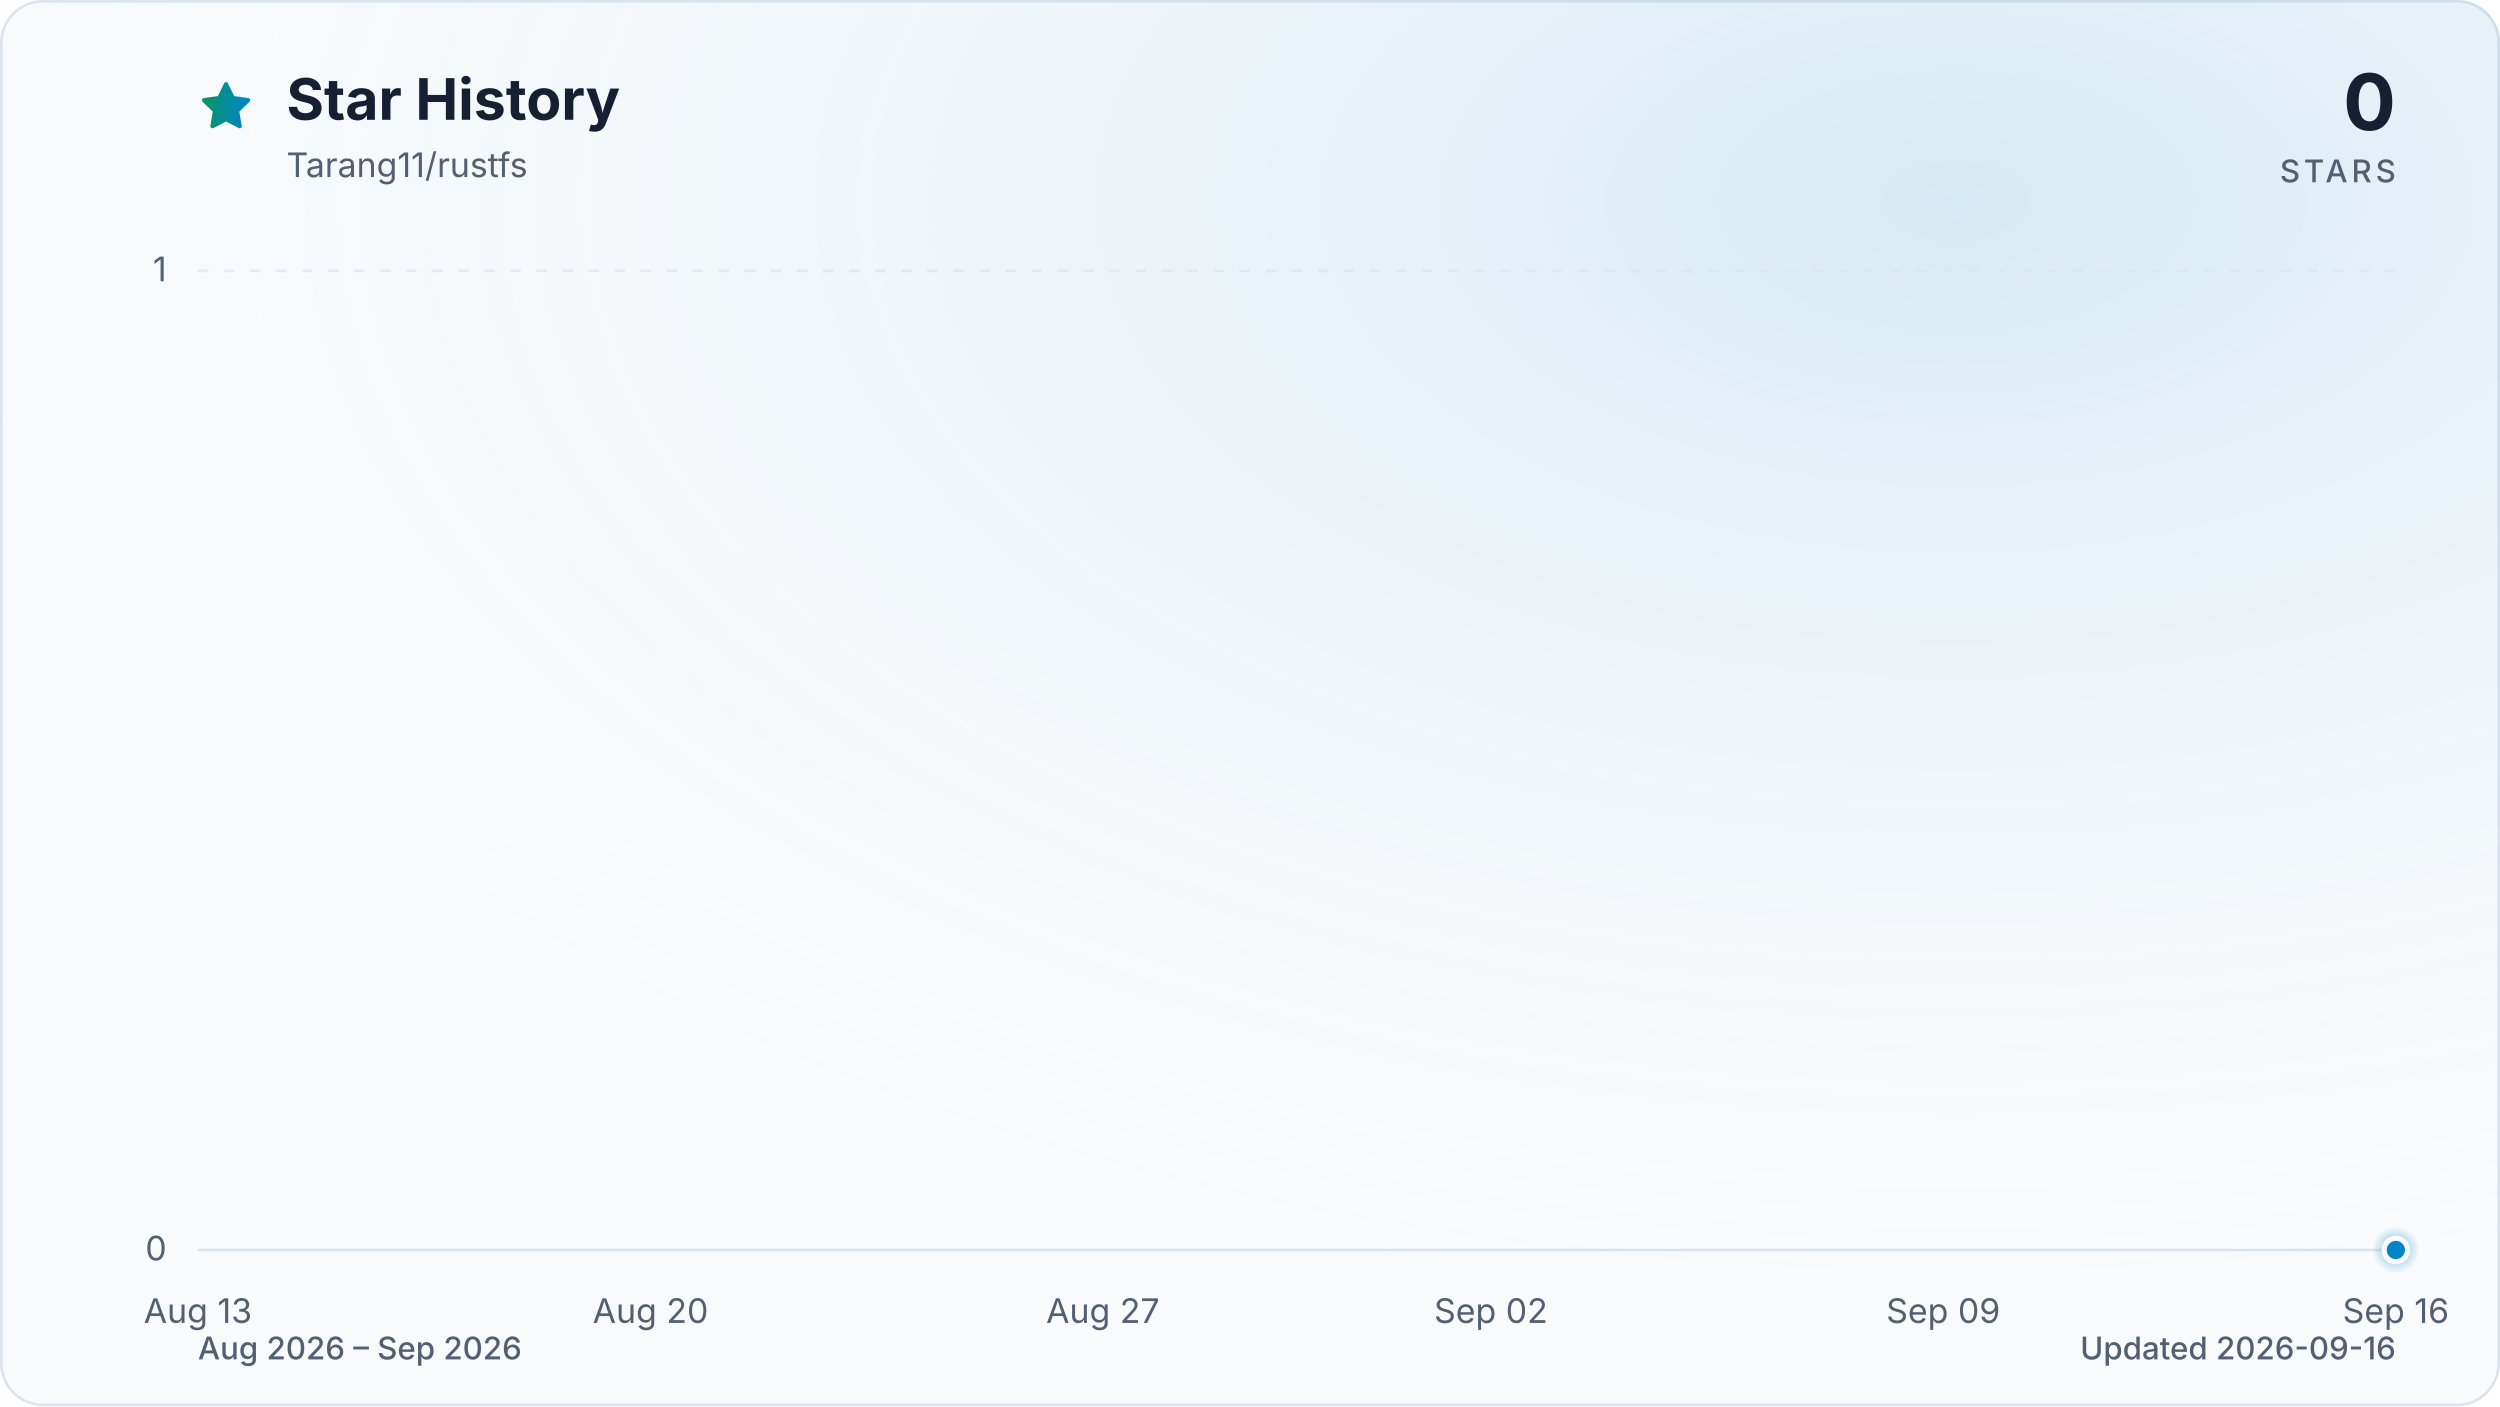
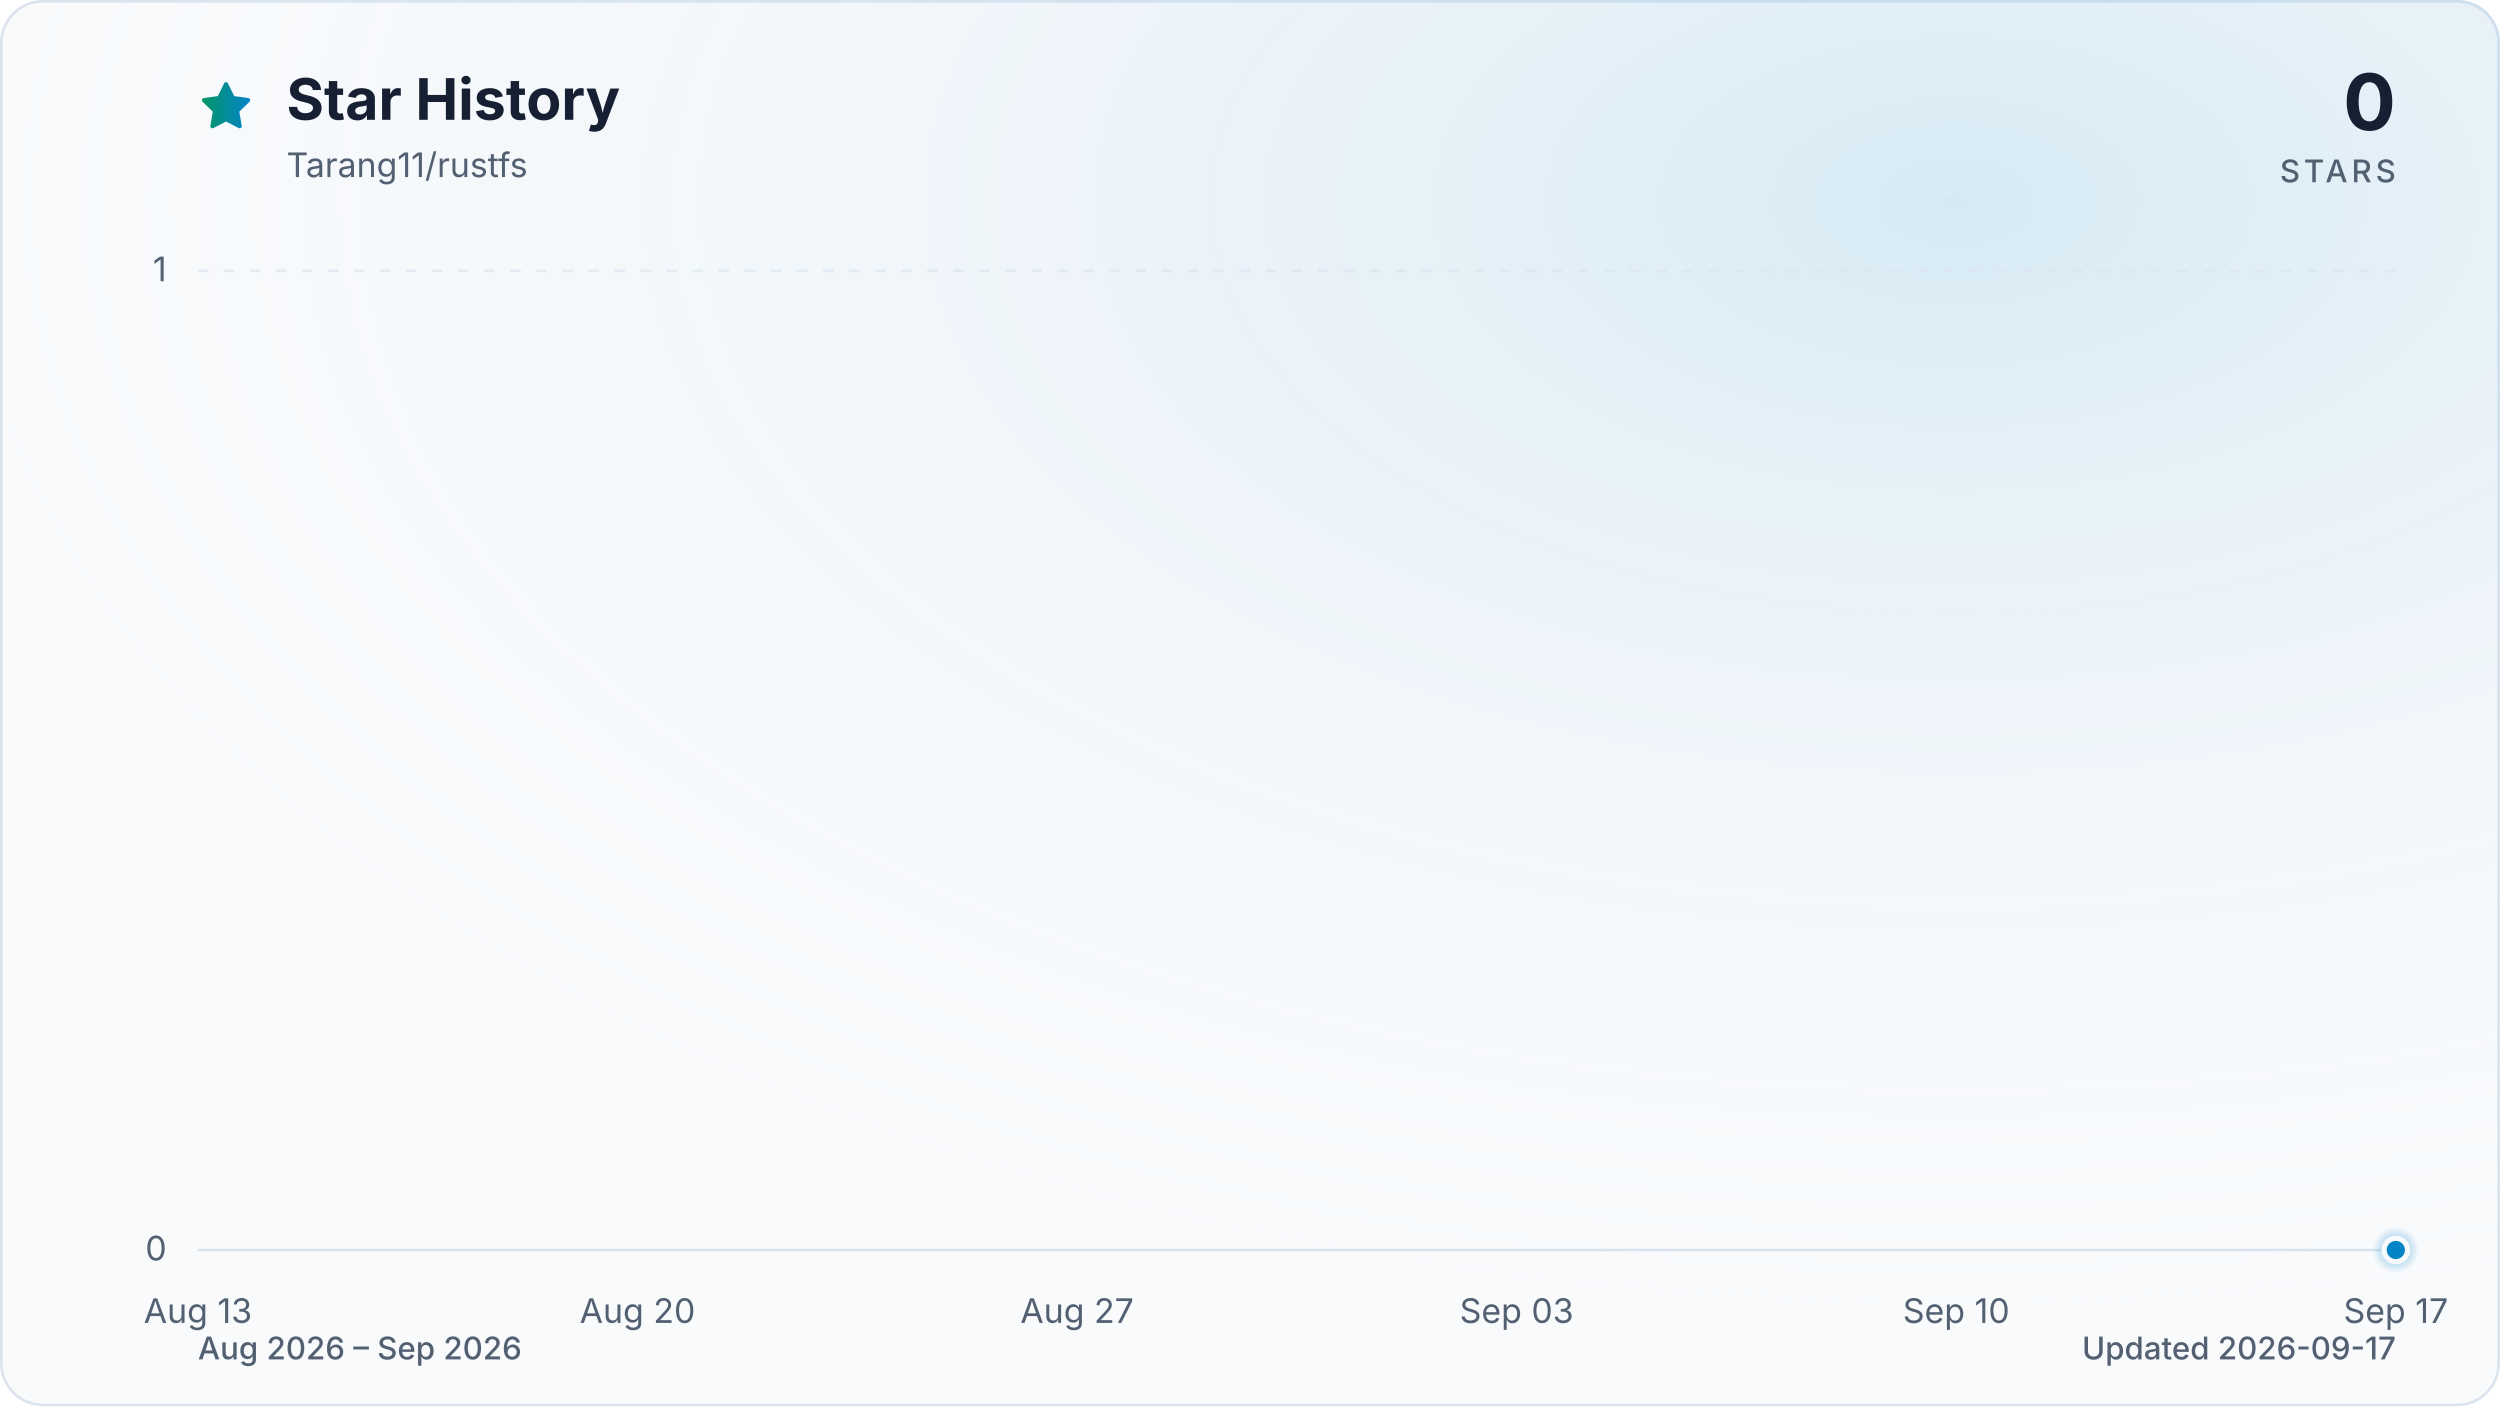
<svg xmlns="http://www.w3.org/2000/svg" viewBox="0 0 960 540" role="img" aria-labelledby="title description" data-style="gradient" data-variant="glow" data-animated="true">
  <defs>
    <linearGradient id="trend" x1="0" y1="0" x2="1" y2="0">
      <stop offset="0%" stop-color="#059669" />
      <stop offset="100%" stop-color="#0284c7" />
    </linearGradient>
    <linearGradient id="area" x1="0" y1="0" x2="0" y2="1">
      <stop offset="0%" stop-color="#059669" stop-opacity="0.30" />
      <stop offset="55%" stop-color="#0284c7" stop-opacity="0.10" />
      <stop offset="100%" stop-color="#0284c7" stop-opacity="0.01" />
    </linearGradient>
    <radialGradient id="marker-halo" cx="50%" cy="50%" r="50%">
      <stop offset="0%" stop-color="#0284c7" stop-opacity="0.55" />
      <stop offset="100%" stop-color="#0284c7" stop-opacity="0" />
    </radialGradient>
    <radialGradient id="surface-glow" cx="78%" cy="14%" r="80%">
      <stop offset="0%" stop-color="#0284c7" stop-opacity="0.14" />
      <stop offset="100%" stop-color="#f8fafc" stop-opacity="0" />
    </radialGradient>
    <filter id="trend-glow" x="-20%" y="-20%" width="140%" height="140%">
      <feGaussianBlur stdDeviation="7" />
    </filter>
  </defs>
  <style>
.trend-enter{transform-box:fill-box;transform-origin:center;animation:trend-enter 520ms cubic-bezier(0.16,1,0.3,1)}
.marker-enter{transform-box:fill-box;transform-origin:center;animation:marker-enter 320ms cubic-bezier(0.16,1,0.3,1) 200ms both}
.marker-pulse{transform-box:fill-box;transform-origin:center;animation:marker-pulse 2.6s ease-out infinite}
@keyframes trend-enter{from{opacity:.35;transform:translateY(10px)}to{opacity:1;transform:translateY(0)}}
@keyframes marker-enter{from{opacity:0;transform:scale(.4)}to{opacity:1;transform:scale(1)}}
@keyframes marker-pulse{0%{opacity:.5;transform:scale(.7)}70%,100%{opacity:0;transform:scale(2.1)}}
@media (prefers-reduced-motion:reduce){.trend-enter,.marker-enter,.marker-pulse{animation:none!important}}
@media (prefers-reduced-motion:reduce){.marker-pulse{opacity:0}}
</style>
  <rect x="0.5" y="0.5" width="959" height="539" fill="#f8fafc" stroke="#dbe4ee" stroke-width="1" rx="16" />
  <rect width="960" height="540" fill="url(#surface-glow)" rx="16" />
  <path d="M12 2.6l2.9 5.9 6.5.9-4.7 4.6 1.1 6.5-5.8-3-5.8 3 1.1-6.5-4.7-4.6 6.5-.9L12 2.6Z" transform="translate(76 30) scale(.9)" fill="url(#trend)" stroke="url(#trend)" stroke-width="1.8" stroke-linejoin="round" aria-hidden="true" />
  <text x="110" y="46" fill="#172033" font-family="ui-sans-serif, system-ui, -apple-system, BlinkMacSystemFont, 'Segoe UI', sans-serif" font-size="22" font-weight="700">Star History</text>
  <text x="110" y="68" fill="#526072" font-family="ui-sans-serif, system-ui, -apple-system, BlinkMacSystemFont, 'Segoe UI', sans-serif" font-size="13">Tarang11/rustfs</text>
  <text x="920" y="50" fill="#172033" font-family="ui-sans-serif, system-ui, -apple-system, BlinkMacSystemFont, 'Segoe UI', sans-serif" font-size="30" font-weight="700" text-anchor="end">0</text>
  <text x="920" y="70" fill="#526072" font-family="ui-sans-serif, system-ui, -apple-system, BlinkMacSystemFont, 'Segoe UI', sans-serif" font-size="12" font-weight="500" letter-spacing="1.5" text-anchor="end">STARS</text>
  <line x1="76" y1="480.0" x2="920" y2="480.0" stroke="#dbe4ee" stroke-width="1" stroke-dasharray="0" opacity="1" />
  <text x="64" y="484.0" fill="#526072" font-family="ui-sans-serif, system-ui, -apple-system, BlinkMacSystemFont, 'Segoe UI', sans-serif" font-size="13" text-anchor="end">0</text>
  <line x1="76" y1="104.0" x2="920" y2="104.0" stroke="#dbe4ee" stroke-width="1" stroke-dasharray="4 6" opacity="0.7" />
  <text x="64" y="108.0" fill="#526072" font-family="ui-sans-serif, system-ui, -apple-system, BlinkMacSystemFont, 'Segoe UI', sans-serif" font-size="13" text-anchor="end">1</text>
  <text x="76.0" y="508" fill="#526072" font-family="ui-sans-serif, system-ui, -apple-system, BlinkMacSystemFont, 'Segoe UI', sans-serif" font-size="13" text-anchor="middle">Aug 13</text>
-   <text x="249.8" y="508" fill="#526072" font-family="ui-sans-serif, system-ui, -apple-system, BlinkMacSystemFont, 'Segoe UI', sans-serif" font-size="13" text-anchor="middle">Aug 20</text>
-   <text x="423.5" y="508" fill="#526072" font-family="ui-sans-serif, system-ui, -apple-system, BlinkMacSystemFont, 'Segoe UI', sans-serif" font-size="13" text-anchor="middle">Aug 27</text>
-   <text x="572.5" y="508" fill="#526072" font-family="ui-sans-serif, system-ui, -apple-system, BlinkMacSystemFont, 'Segoe UI', sans-serif" font-size="13" text-anchor="middle">Sep 02</text>
-   <text x="746.2" y="508" fill="#526072" font-family="ui-sans-serif, system-ui, -apple-system, BlinkMacSystemFont, 'Segoe UI', sans-serif" font-size="13" text-anchor="middle">Sep 09</text>
-   <text x="920.0" y="508" fill="#526072" font-family="ui-sans-serif, system-ui, -apple-system, BlinkMacSystemFont, 'Segoe UI', sans-serif" font-size="13" text-anchor="middle">Sep 16</text>
+   <text x="244.8" y="508" fill="#526072" font-family="ui-sans-serif, system-ui, -apple-system, BlinkMacSystemFont, 'Segoe UI', sans-serif" font-size="13" text-anchor="middle">Aug 20</text>
+   <text x="413.6" y="508" fill="#526072" font-family="ui-sans-serif, system-ui, -apple-system, BlinkMacSystemFont, 'Segoe UI', sans-serif" font-size="13" text-anchor="middle">Aug 27</text>
+   <text x="582.4" y="508" fill="#526072" font-family="ui-sans-serif, system-ui, -apple-system, BlinkMacSystemFont, 'Segoe UI', sans-serif" font-size="13" text-anchor="middle">Sep 03</text>
+   <text x="751.2" y="508" fill="#526072" font-family="ui-sans-serif, system-ui, -apple-system, BlinkMacSystemFont, 'Segoe UI', sans-serif" font-size="13" text-anchor="middle">Sep 10</text>
+   <text x="920.0" y="508" fill="#526072" font-family="ui-sans-serif, system-ui, -apple-system, BlinkMacSystemFont, 'Segoe UI', sans-serif" font-size="13" text-anchor="middle">Sep 17</text>
  <g class="trend-enter">
-     <path d="M 76.0 480.0 C 84.3 480.0, 92.5 480.0, 100.8 480.0 C 109.1 480.0, 117.4 480.0, 125.6 480.0 C 133.9 480.0, 142.2 480.0, 150.5 480.0 C 158.7 480.0, 167.0 480.0, 175.3 480.0 C 183.6 480.0, 191.8 480.0, 200.1 480.0 C 208.4 480.0, 216.7 480.0, 224.9 480.0 C 233.2 480.0, 241.5 480.0, 249.8 480.0 C 258.0 480.0, 266.3 480.0, 274.6 480.0 C 282.9 480.0, 291.1 480.0, 299.4 480.0 C 307.7 480.0, 316.0 480.0, 324.2 480.0 C 332.5 480.0, 340.8 480.0, 349.1 480.0 C 357.3 480.0, 365.6 480.0, 373.9 480.0 C 382.2 480.0, 390.4 480.0, 398.7 480.0 C 407.0 480.0, 415.3 480.0, 423.5 480.0 C 431.8 480.0, 440.1 480.0, 448.4 480.0 C 456.6 480.0, 464.9 480.0, 473.2 480.0 C 481.5 480.0, 489.7 480.0, 498.0 480.0 C 506.3 480.0, 514.5 480.0, 522.8 480.0 C 531.1 480.0, 539.4 480.0, 547.6 480.0 C 555.9 480.0, 564.2 480.0, 572.5 480.0 C 580.7 480.0, 589.0 480.0, 597.3 480.0 C 605.6 480.0, 613.8 480.0, 622.1 480.0 C 630.4 480.0, 638.7 480.0, 646.9 480.0 C 655.2 480.0, 663.5 480.0, 671.8 480.0 C 680.0 480.0, 688.3 480.0, 696.6 480.0 C 704.9 480.0, 713.1 480.0, 721.4 480.0 C 729.7 480.0, 738.0 480.0, 746.2 480.0 C 754.5 480.0, 762.8 480.0, 771.1 480.0 C 779.3 480.0, 787.6 480.0, 795.9 480.0 C 804.2 480.0, 812.4 480.0, 820.7 480.0 C 829.0 480.0, 837.3 480.0, 845.5 480.0 C 853.8 480.0, 862.1 480.0, 870.4 480.0 C 878.6 480.0, 886.9 480.0, 895.2 480.0 C 903.5 480.0, 911.7 480.0, 920.0 480.0 L 920.0 480.0 L 76.0 480.0 Z" fill="url(#area)" />
-     <path d="M 76.0 480.0 C 84.3 480.0, 92.5 480.0, 100.8 480.0 C 109.1 480.0, 117.4 480.0, 125.6 480.0 C 133.9 480.0, 142.2 480.0, 150.5 480.0 C 158.7 480.0, 167.0 480.0, 175.3 480.0 C 183.6 480.0, 191.8 480.0, 200.1 480.0 C 208.4 480.0, 216.7 480.0, 224.9 480.0 C 233.2 480.0, 241.5 480.0, 249.8 480.0 C 258.0 480.0, 266.3 480.0, 274.6 480.0 C 282.9 480.0, 291.1 480.0, 299.4 480.0 C 307.7 480.0, 316.0 480.0, 324.2 480.0 C 332.5 480.0, 340.8 480.0, 349.1 480.0 C 357.3 480.0, 365.6 480.0, 373.9 480.0 C 382.2 480.0, 390.4 480.0, 398.7 480.0 C 407.0 480.0, 415.3 480.0, 423.5 480.0 C 431.8 480.0, 440.1 480.0, 448.4 480.0 C 456.6 480.0, 464.9 480.0, 473.2 480.0 C 481.5 480.0, 489.7 480.0, 498.0 480.0 C 506.3 480.0, 514.5 480.0, 522.8 480.0 C 531.1 480.0, 539.4 480.0, 547.6 480.0 C 555.9 480.0, 564.2 480.0, 572.5 480.0 C 580.7 480.0, 589.0 480.0, 597.3 480.0 C 605.6 480.0, 613.8 480.0, 622.1 480.0 C 630.4 480.0, 638.7 480.0, 646.9 480.0 C 655.2 480.0, 663.5 480.0, 671.8 480.0 C 680.0 480.0, 688.3 480.0, 696.6 480.0 C 704.9 480.0, 713.1 480.0, 721.4 480.0 C 729.7 480.0, 738.0 480.0, 746.2 480.0 C 754.5 480.0, 762.8 480.0, 771.1 480.0 C 779.3 480.0, 787.6 480.0, 795.9 480.0 C 804.2 480.0, 812.4 480.0, 820.7 480.0 C 829.0 480.0, 837.3 480.0, 845.5 480.0 C 853.8 480.0, 862.1 480.0, 870.4 480.0 C 878.6 480.0, 886.9 480.0, 895.2 480.0 C 903.5 480.0, 911.7 480.0, 920.0 480.0" fill="none" stroke="url(#trend)" stroke-width="12" stroke-linecap="round" stroke-linejoin="round" opacity="0.16" filter="url(#trend-glow)" />
-     <path d="M 76.0 480.0 C 84.3 480.0, 92.5 480.0, 100.8 480.0 C 109.1 480.0, 117.4 480.0, 125.6 480.0 C 133.9 480.0, 142.2 480.0, 150.5 480.0 C 158.7 480.0, 167.0 480.0, 175.3 480.0 C 183.6 480.0, 191.8 480.0, 200.1 480.0 C 208.4 480.0, 216.7 480.0, 224.9 480.0 C 233.2 480.0, 241.5 480.0, 249.8 480.0 C 258.0 480.0, 266.3 480.0, 274.6 480.0 C 282.9 480.0, 291.1 480.0, 299.4 480.0 C 307.7 480.0, 316.0 480.0, 324.2 480.0 C 332.5 480.0, 340.8 480.0, 349.1 480.0 C 357.3 480.0, 365.6 480.0, 373.9 480.0 C 382.2 480.0, 390.4 480.0, 398.7 480.0 C 407.0 480.0, 415.3 480.0, 423.5 480.0 C 431.8 480.0, 440.1 480.0, 448.4 480.0 C 456.6 480.0, 464.9 480.0, 473.2 480.0 C 481.5 480.0, 489.7 480.0, 498.0 480.0 C 506.3 480.0, 514.5 480.0, 522.8 480.0 C 531.1 480.0, 539.4 480.0, 547.6 480.0 C 555.9 480.0, 564.2 480.0, 572.5 480.0 C 580.7 480.0, 589.0 480.0, 597.3 480.0 C 605.6 480.0, 613.8 480.0, 622.1 480.0 C 630.4 480.0, 638.7 480.0, 646.9 480.0 C 655.2 480.0, 663.5 480.0, 671.8 480.0 C 680.0 480.0, 688.3 480.0, 696.6 480.0 C 704.9 480.0, 713.1 480.0, 721.4 480.0 C 729.7 480.0, 738.0 480.0, 746.2 480.0 C 754.5 480.0, 762.8 480.0, 771.1 480.0 C 779.3 480.0, 787.6 480.0, 795.9 480.0 C 804.2 480.0, 812.4 480.0, 820.7 480.0 C 829.0 480.0, 837.3 480.0, 845.5 480.0 C 853.8 480.0, 862.1 480.0, 870.4 480.0 C 878.6 480.0, 886.9 480.0, 895.2 480.0 C 903.5 480.0, 911.7 480.0, 920.0 480.0" fill="none" stroke="url(#trend)" stroke-width="3" stroke-linecap="round" stroke-linejoin="round" />
+     <path d="M 76.0 480.0 C 84.0 480.0, 92.1 480.0, 100.1 480.0 C 108.2 480.0, 116.2 480.0, 124.2 480.0 C 132.3 480.0, 140.3 480.0, 148.3 480.0 C 156.4 480.0, 164.4 480.0, 172.5 480.0 C 180.5 480.0, 188.5 480.0, 196.6 480.0 C 204.6 480.0, 212.6 480.0, 220.7 480.0 C 228.7 480.0, 236.8 480.0, 244.8 480.0 C 252.8 480.0, 260.9 480.0, 268.9 480.0 C 277.0 480.0, 285.0 480.0, 293.0 480.0 C 301.1 480.0, 309.1 480.0, 317.1 480.0 C 325.2 480.0, 333.2 480.0, 341.3 480.0 C 349.3 480.0, 357.3 480.0, 365.4 480.0 C 373.4 480.0, 381.4 480.0, 389.5 480.0 C 397.5 480.0, 405.6 480.0, 413.6 480.0 C 421.6 480.0, 429.7 480.0, 437.7 480.0 C 445.8 480.0, 453.8 480.0, 461.8 480.0 C 469.9 480.0, 477.9 480.0, 485.9 480.0 C 494.0 480.0, 502.0 480.0, 510.1 480.0 C 518.1 480.0, 526.1 480.0, 534.2 480.0 C 542.2 480.0, 550.2 480.0, 558.3 480.0 C 566.3 480.0, 574.4 480.0, 582.4 480.0 C 590.4 480.0, 598.5 480.0, 606.5 480.0 C 614.6 480.0, 622.6 480.0, 630.6 480.0 C 638.7 480.0, 646.7 480.0, 654.7 480.0 C 662.8 480.0, 670.8 480.0, 678.9 480.0 C 686.9 480.0, 694.9 480.0, 703.0 480.0 C 711.0 480.0, 719.0 480.0, 727.1 480.0 C 735.1 480.0, 743.2 480.0, 751.2 480.0 C 759.2 480.0, 767.3 480.0, 775.3 480.0 C 783.4 480.0, 791.4 480.0, 799.4 480.0 C 807.5 480.0, 815.5 480.0, 823.5 480.0 C 831.6 480.0, 839.6 480.0, 847.7 480.0 C 855.7 480.0, 863.7 480.0, 871.8 480.0 C 879.8 480.0, 887.8 480.0, 895.9 480.0 C 903.9 480.0, 912.0 480.0, 920.0 480.0 L 920.0 480.0 L 76.0 480.0 Z" fill="url(#area)" />
+     <path d="M 76.0 480.0 C 84.0 480.0, 92.1 480.0, 100.1 480.0 C 108.2 480.0, 116.2 480.0, 124.2 480.0 C 132.3 480.0, 140.3 480.0, 148.3 480.0 C 156.4 480.0, 164.4 480.0, 172.5 480.0 C 180.5 480.0, 188.5 480.0, 196.6 480.0 C 204.6 480.0, 212.6 480.0, 220.7 480.0 C 228.7 480.0, 236.8 480.0, 244.8 480.0 C 252.8 480.0, 260.9 480.0, 268.9 480.0 C 277.0 480.0, 285.0 480.0, 293.0 480.0 C 301.1 480.0, 309.1 480.0, 317.1 480.0 C 325.2 480.0, 333.2 480.0, 341.3 480.0 C 349.3 480.0, 357.3 480.0, 365.4 480.0 C 373.4 480.0, 381.4 480.0, 389.5 480.0 C 397.5 480.0, 405.6 480.0, 413.6 480.0 C 421.6 480.0, 429.7 480.0, 437.7 480.0 C 445.8 480.0, 453.8 480.0, 461.8 480.0 C 469.9 480.0, 477.9 480.0, 485.9 480.0 C 494.0 480.0, 502.0 480.0, 510.1 480.0 C 518.1 480.0, 526.1 480.0, 534.2 480.0 C 542.2 480.0, 550.2 480.0, 558.3 480.0 C 566.3 480.0, 574.4 480.0, 582.4 480.0 C 590.4 480.0, 598.5 480.0, 606.5 480.0 C 614.6 480.0, 622.6 480.0, 630.6 480.0 C 638.7 480.0, 646.7 480.0, 654.7 480.0 C 662.8 480.0, 670.8 480.0, 678.9 480.0 C 686.9 480.0, 694.9 480.0, 703.0 480.0 C 711.0 480.0, 719.0 480.0, 727.1 480.0 C 735.1 480.0, 743.2 480.0, 751.2 480.0 C 759.2 480.0, 767.3 480.0, 775.3 480.0 C 783.4 480.0, 791.4 480.0, 799.4 480.0 C 807.5 480.0, 815.5 480.0, 823.5 480.0 C 831.6 480.0, 839.6 480.0, 847.7 480.0 C 855.7 480.0, 863.7 480.0, 871.8 480.0 C 879.8 480.0, 887.8 480.0, 895.9 480.0 C 903.9 480.0, 912.0 480.0, 920.0 480.0" fill="none" stroke="url(#trend)" stroke-width="12" stroke-linecap="round" stroke-linejoin="round" opacity="0.16" filter="url(#trend-glow)" />
+     <path d="M 76.0 480.0 C 84.0 480.0, 92.1 480.0, 100.1 480.0 C 108.2 480.0, 116.2 480.0, 124.2 480.0 C 132.3 480.0, 140.3 480.0, 148.3 480.0 C 156.4 480.0, 164.4 480.0, 172.5 480.0 C 180.5 480.0, 188.5 480.0, 196.6 480.0 C 204.6 480.0, 212.6 480.0, 220.7 480.0 C 228.7 480.0, 236.8 480.0, 244.8 480.0 C 252.8 480.0, 260.9 480.0, 268.9 480.0 C 277.0 480.0, 285.0 480.0, 293.0 480.0 C 301.1 480.0, 309.1 480.0, 317.1 480.0 C 325.2 480.0, 333.2 480.0, 341.3 480.0 C 349.3 480.0, 357.3 480.0, 365.4 480.0 C 373.4 480.0, 381.4 480.0, 389.5 480.0 C 397.5 480.0, 405.6 480.0, 413.6 480.0 C 421.6 480.0, 429.7 480.0, 437.7 480.0 C 445.8 480.0, 453.8 480.0, 461.8 480.0 C 469.9 480.0, 477.9 480.0, 485.9 480.0 C 494.0 480.0, 502.0 480.0, 510.1 480.0 C 518.1 480.0, 526.1 480.0, 534.2 480.0 C 542.2 480.0, 550.2 480.0, 558.3 480.0 C 566.3 480.0, 574.4 480.0, 582.4 480.0 C 590.4 480.0, 598.5 480.0, 606.5 480.0 C 614.6 480.0, 622.6 480.0, 630.6 480.0 C 638.7 480.0, 646.7 480.0, 654.7 480.0 C 662.8 480.0, 670.8 480.0, 678.9 480.0 C 686.9 480.0, 694.9 480.0, 703.0 480.0 C 711.0 480.0, 719.0 480.0, 727.1 480.0 C 735.1 480.0, 743.2 480.0, 751.2 480.0 C 759.2 480.0, 767.3 480.0, 775.3 480.0 C 783.4 480.0, 791.4 480.0, 799.4 480.0 C 807.5 480.0, 815.5 480.0, 823.5 480.0 C 831.6 480.0, 839.6 480.0, 847.7 480.0 C 855.7 480.0, 863.7 480.0, 871.8 480.0 C 879.8 480.0, 887.8 480.0, 895.9 480.0 C 903.9 480.0, 912.0 480.0, 920.0 480.0" fill="none" stroke="url(#trend)" stroke-width="3" stroke-linecap="round" stroke-linejoin="round" />
  </g>
  <g class="marker-enter">
    <circle class="marker-pulse" cx="920.0" cy="480.0" r="9" fill="url(#marker-halo)" />
    <circle cx="920.0" cy="480.0" r="4.5" fill="#0284c7" stroke="#f8fafc" stroke-width="2" />
  </g>
  <text x="76" y="522" fill="#526072" font-family="ui-sans-serif, system-ui, -apple-system, BlinkMacSystemFont, 'Segoe UI', sans-serif" font-size="12" font-weight="500">Aug 2026 – Sep 2026</text>
-   <text x="920" y="522" fill="#526072" font-family="ui-sans-serif, system-ui, -apple-system, BlinkMacSystemFont, 'Segoe UI', sans-serif" font-size="12" font-weight="500" text-anchor="end">Updated 2026-09-16</text>
+   <text x="920" y="522" fill="#526072" font-family="ui-sans-serif, system-ui, -apple-system, BlinkMacSystemFont, 'Segoe UI', sans-serif" font-size="12" font-weight="500" text-anchor="end">Updated 2026-09-17</text>
</svg>
